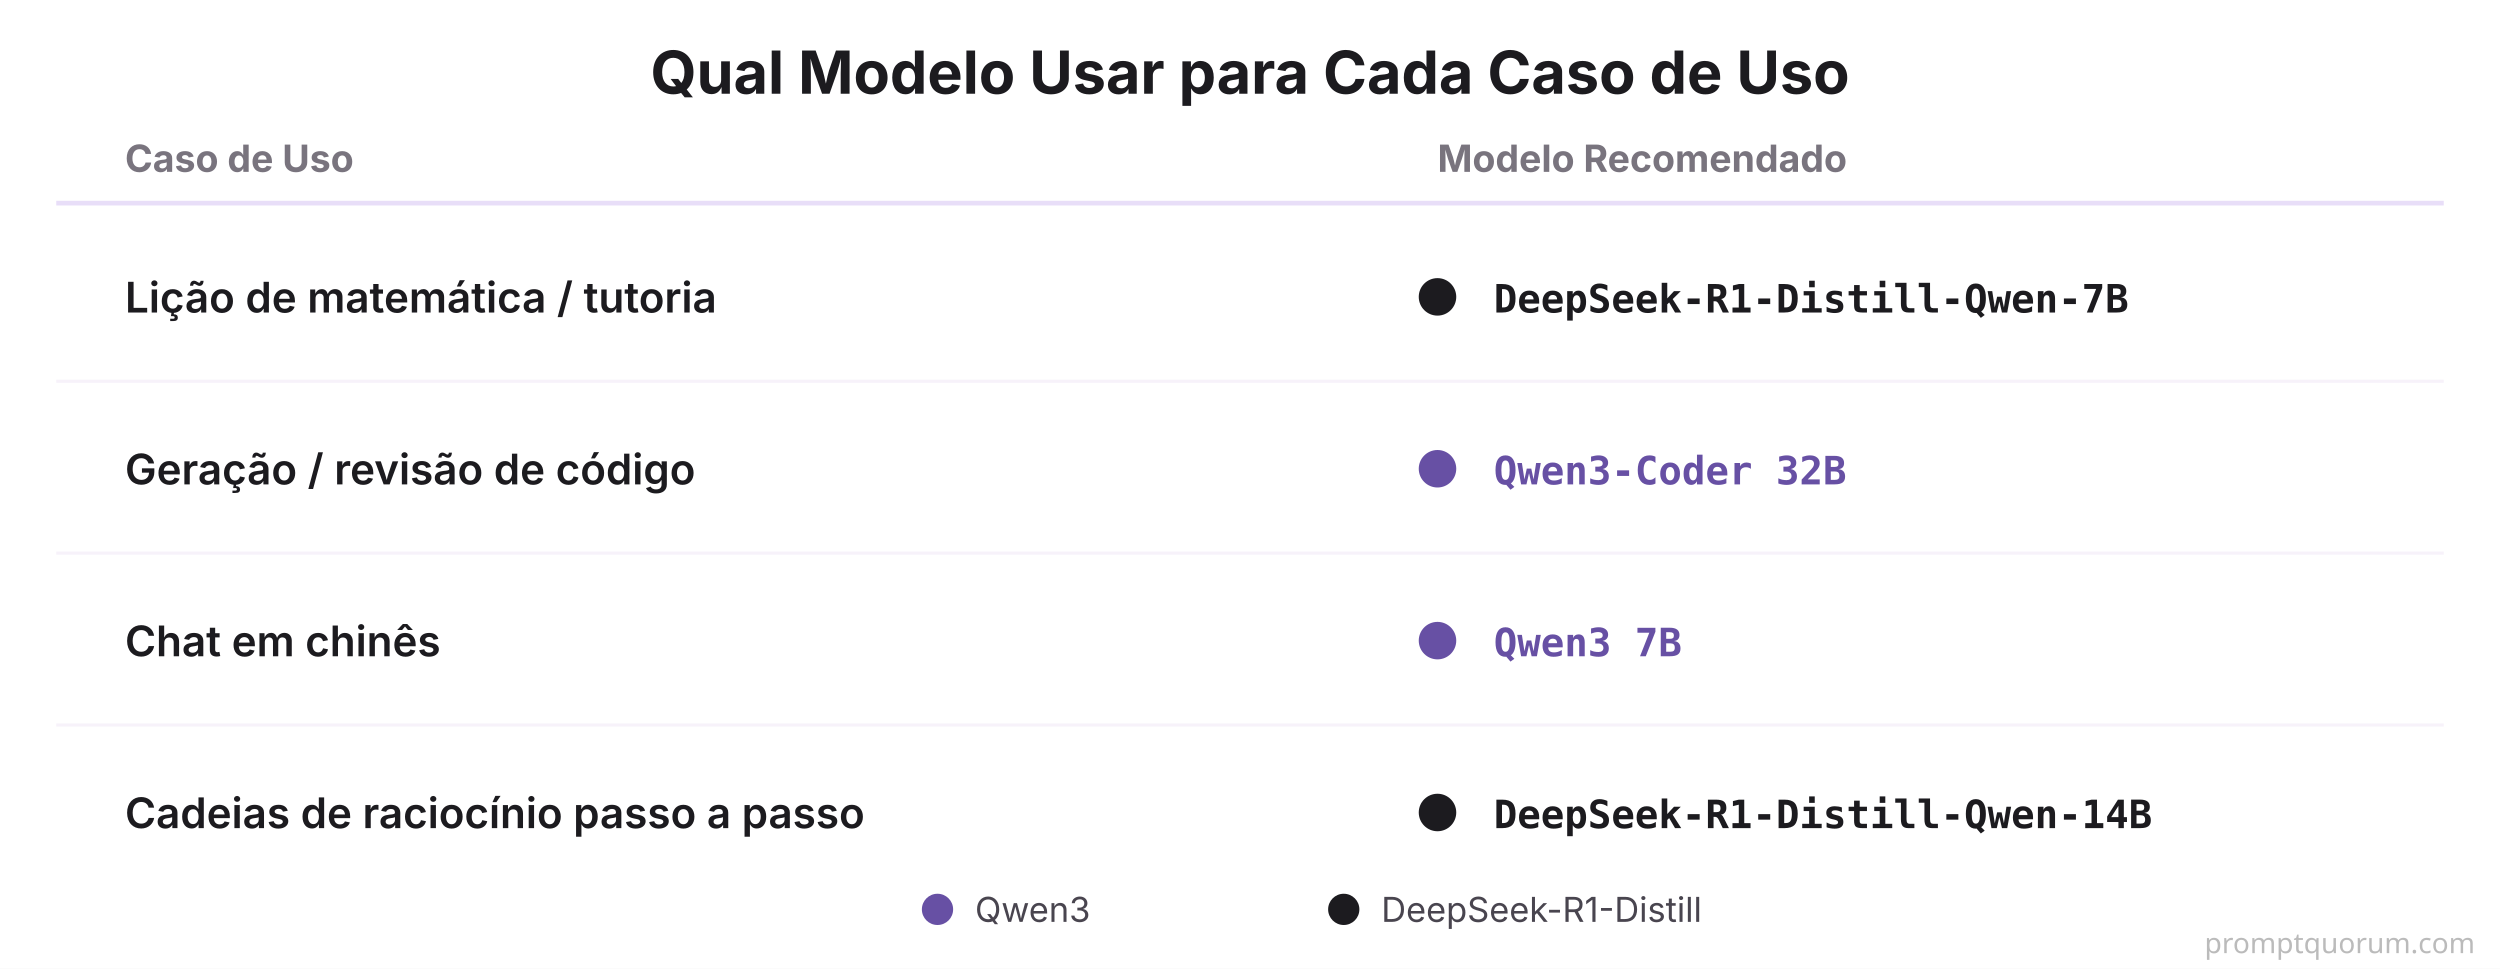
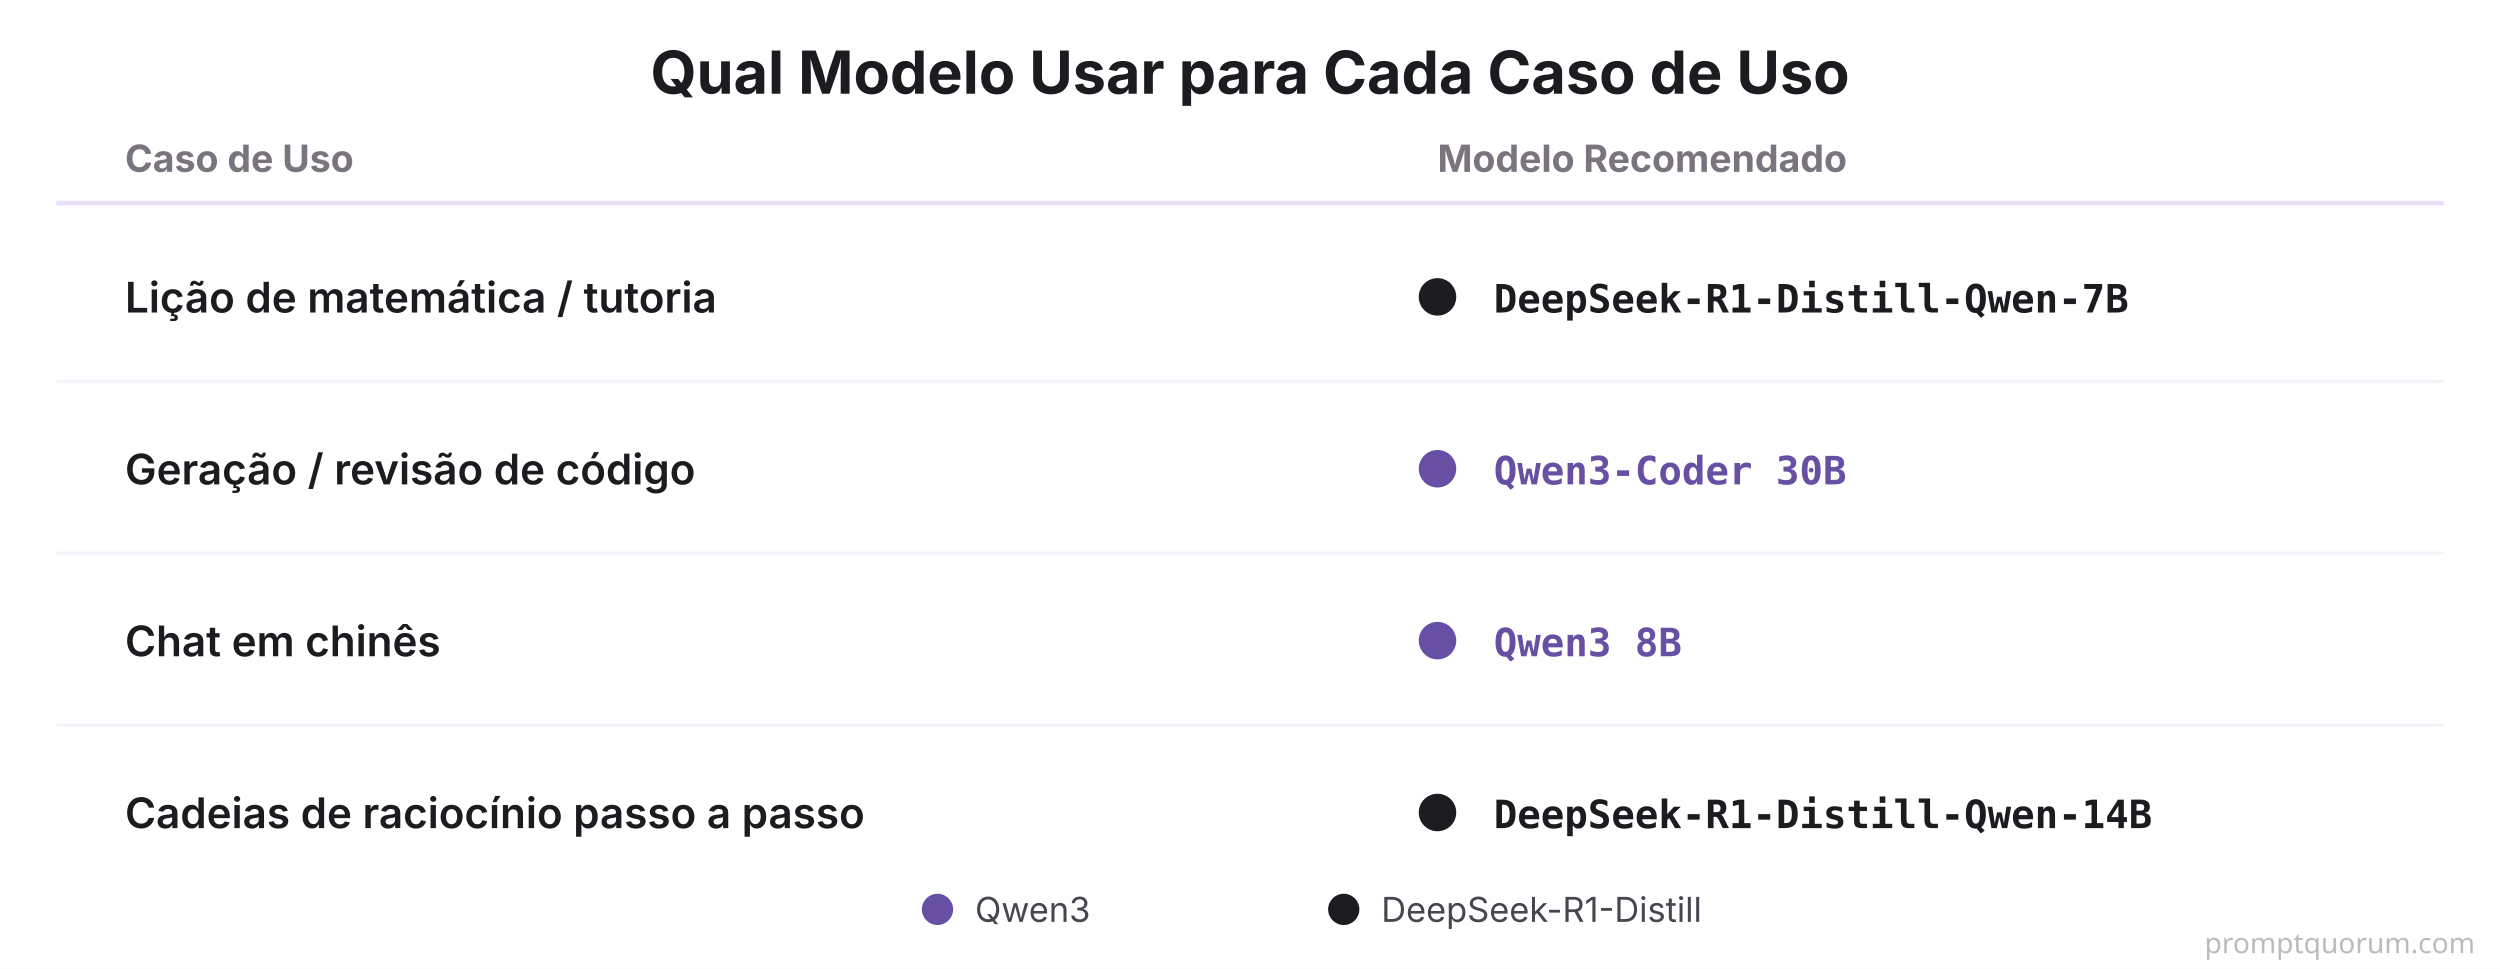
<svg xmlns="http://www.w3.org/2000/svg" viewBox="0 0 800 310">
  <rect width="800" height="310" fill="#FFFFFF" />
  <text x="400" y="30" font-family="system-ui, -apple-system, sans-serif" font-size="19" font-weight="700" fill="#1C1B1F" text-anchor="middle">Qual Modelo Usar para Cada Caso de Uso</text>
  <text x="40" y="55" font-family="system-ui, -apple-system, sans-serif" font-size="12" font-weight="700" fill="#79747E" text-anchor="start">Caso de Uso</text>
  <text x="460" y="55" font-family="system-ui, -apple-system, sans-serif" font-size="12" font-weight="700" fill="#79747E" text-anchor="start">Modelo Recomendado</text>
  <line x1="18" y1="65" x2="782" y2="65" stroke="#E8DEF8" stroke-width="1.5" />
  <text x="40" y="100" font-family="system-ui, -apple-system, sans-serif" font-size="13.5" font-weight="600" fill="#1C1B1F" text-anchor="start">Lição de matemática / tutoria</text>
  <circle cx="460" cy="95" r="6" fill="#1C1B1F" />
  <text x="478" y="100" font-family="'SF Mono', Monaco, monospace" font-size="12.5" font-weight="700" fill="#1C1B1F" text-anchor="start">DeepSeek-R1-Distill-Qwen-7B</text>
  <line x1="18" y1="122" x2="782" y2="122" stroke="#F7F2FA" stroke-width="1" />
  <text x="40" y="155" font-family="system-ui, -apple-system, sans-serif" font-size="13.5" font-weight="600" fill="#1C1B1F" text-anchor="start">Geração / revisão de código</text>
  <circle cx="460" cy="150" r="6" fill="#6750A4" />
-   <text x="478" y="155" font-family="'SF Mono', Monaco, monospace" font-size="12.5" font-weight="700" fill="#6750A4" text-anchor="start">Qwen3-Coder 32B</text>
+   <text x="478" y="155" font-family="'SF Mono', Monaco, monospace" font-size="12.5" font-weight="700" fill="#6750A4" text-anchor="start">Qwen3-Coder 30B</text>
  <line x1="18" y1="177" x2="782" y2="177" stroke="#F7F2FA" stroke-width="1" />
  <text x="40" y="210" font-family="system-ui, -apple-system, sans-serif" font-size="13.5" font-weight="600" fill="#1C1B1F" text-anchor="start">Chat em chinês</text>
  <circle cx="460" cy="205" r="6" fill="#6750A4" />
-   <text x="478" y="210" font-family="'SF Mono', Monaco, monospace" font-size="12.5" font-weight="700" fill="#6750A4" text-anchor="start">Qwen3 7B</text>
+   <text x="478" y="210" font-family="'SF Mono', Monaco, monospace" font-size="12.5" font-weight="700" fill="#6750A4" text-anchor="start">Qwen3 8B</text>
  <line x1="18" y1="232" x2="782" y2="232" stroke="#F7F2FA" stroke-width="1" />
  <text x="40" y="265" font-family="system-ui, -apple-system, sans-serif" font-size="13.5" font-weight="600" fill="#1C1B1F" text-anchor="start">Cadeias de raciocínio passo a passo</text>
  <circle cx="460" cy="260" r="6" fill="#1C1B1F" />
  <text x="478" y="265" font-family="'SF Mono', Monaco, monospace" font-size="12.5" font-weight="700" fill="#1C1B1F" text-anchor="start">DeepSeek-R1-Distill-Qwen-14B</text>
  <circle cx="300" cy="291" r="5" fill="#6750A4" />
  <text x="312" y="295" font-family="system-ui, -apple-system, sans-serif" font-size="11" fill="#49454F">Qwen3</text>
  <circle cx="430" cy="291" r="5" fill="#1C1B1F" />
  <text x="442" y="295" font-family="system-ui, -apple-system, sans-serif" font-size="11" fill="#49454F">DeepSeek-R1-Distill</text>
  <text x="792" y="305" font-family="system-ui,sans-serif" font-size="9" fill="#BBBBBB" text-anchor="end">promptquorum.com</text>
</svg>
